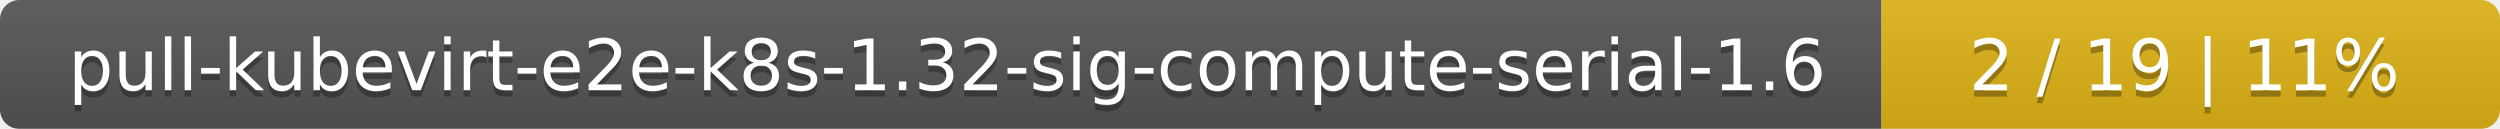
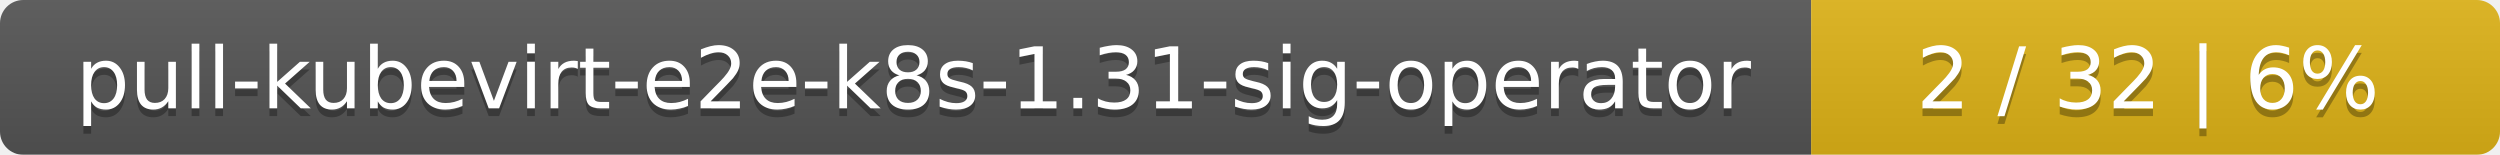
- <svg xmlns="http://www.w3.org/2000/svg" width="388" height="20">
+ <svg xmlns="http://www.w3.org/2000/svg" width="323" height="20">
  <linearGradient id="smooth" x2="0" y2="100%">
    <stop offset="0" stop-color="#bbb" stop-opacity=".1" />
    <stop offset="1" stop-opacity=".1" />
  </linearGradient>
  <mask id="round">
-     <rect width="388" height="20" rx="3" fill="#fff" />
+     <rect width="323" height="20" rx="3" fill="#fff" />
  </mask>
  <g mask="url(#round)">
-     <rect width="292" height="20" fill="#555" />
-     <rect x="292" width="96" height="20" fill="#dfb317" />
-     <rect width="388" height="20" fill="url(#smooth)" />
+     <rect width="234" height="20" fill="#555" />
+     <rect x="234" width="89" height="20" fill="#dfb317" />
+     <rect width="323" height="20" fill="url(#smooth)" />
  </g>
  <g fill="#fff" text-anchor="middle" font-family="DejaVu Sans,Verdana,Geneva,sans-serif" font-size="11">
-     <text x="147" y="15" fill="#010101" fill-opacity=".3">pull-kubevirt-e2e-k8s-1.32-sig-compute-serial-1.6</text>
-     <text x="147" y="14">pull-kubevirt-e2e-k8s-1.32-sig-compute-serial-1.6</text>
-     <text x="339" y="15" fill="#010101" fill-opacity=".3">2 / 19    |    11%</text>
-     <text x="339" y="14">2 / 19    |    11%</text>
+     <text x="118" y="15" fill="#010101" fill-opacity=".3">pull-kubevirt-e2e-k8s-1.31-sig-operator</text>
+     <text x="118" y="14">pull-kubevirt-e2e-k8s-1.31-sig-operator</text>
+     <text x="277.5" y="15" fill="#010101" fill-opacity=".3">2 / 32    |    6%</text>
+     <text x="277.5" y="14">2 / 32    |    6%</text>
  </g>
</svg>
